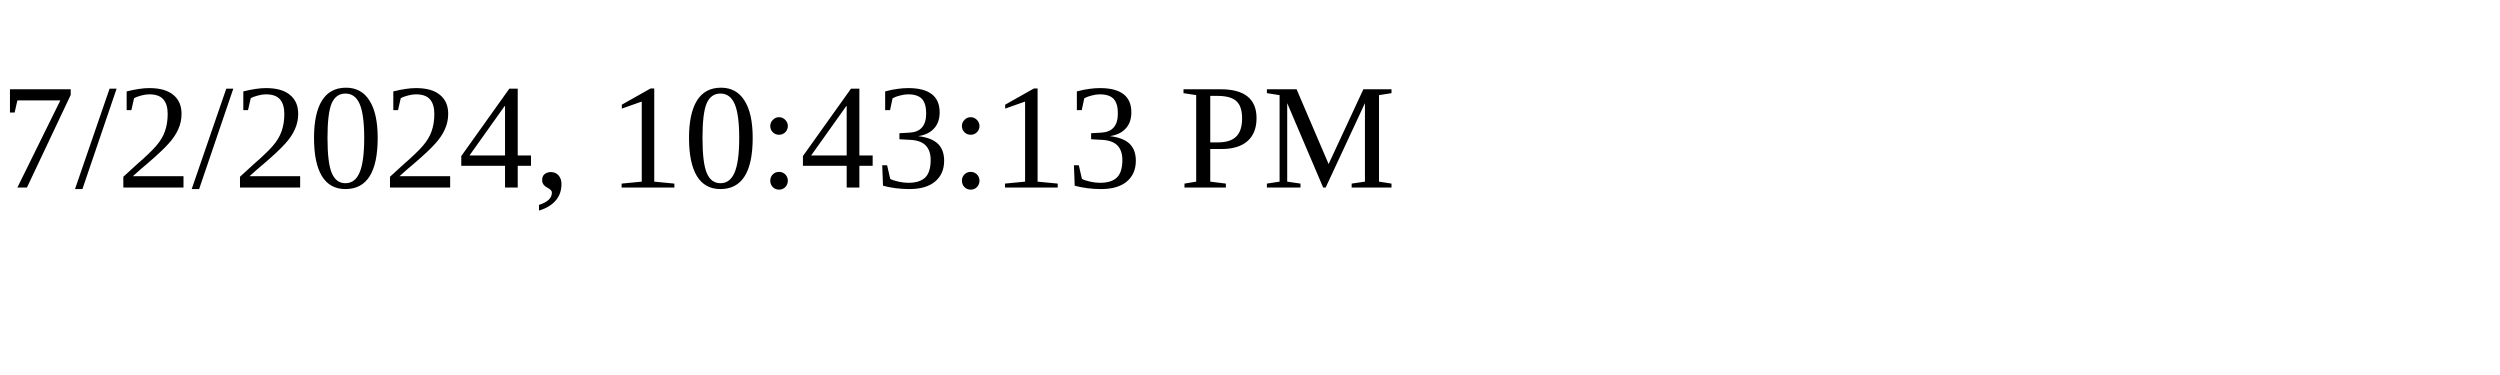
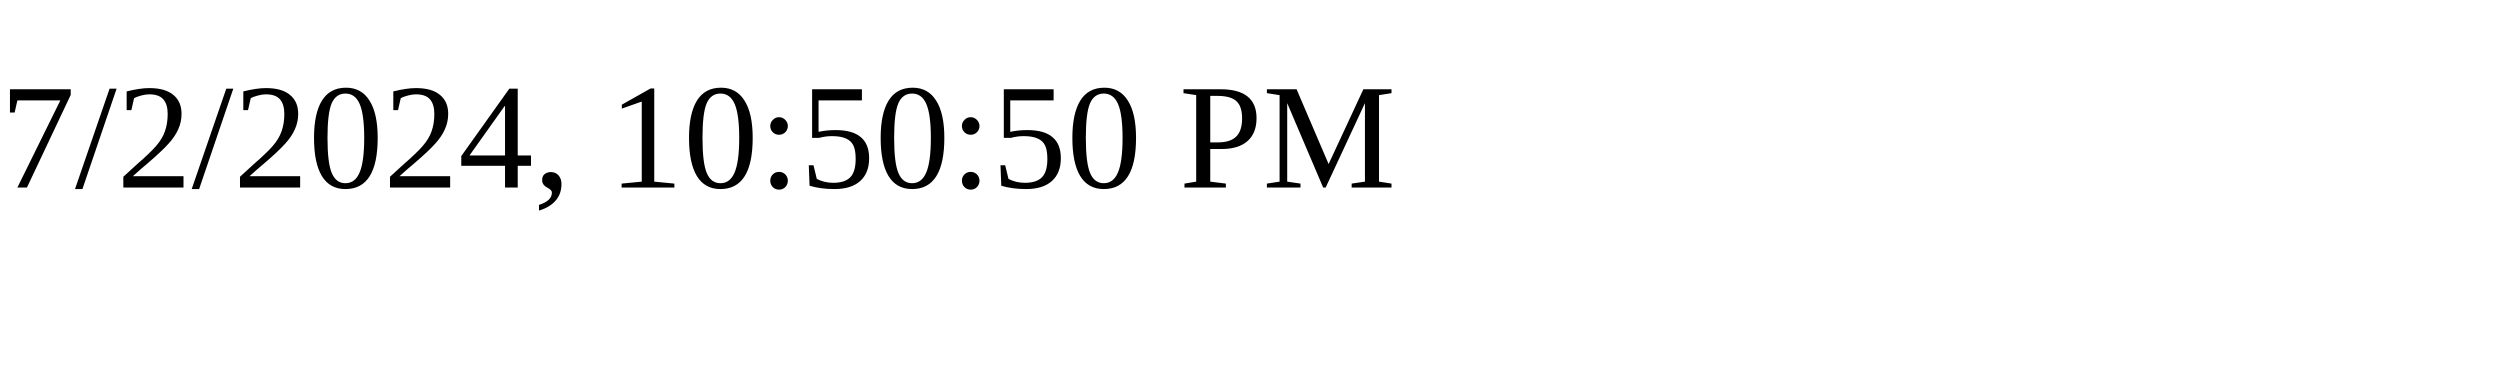
<svg xmlns="http://www.w3.org/2000/svg" height="30" width="200">
-   <text x="0" y="15">7/2/2024, 10:43:13 PM</text>
+   <text x="0" y="15">7/2/2024, 10:50:50 PM</text>
</svg>
